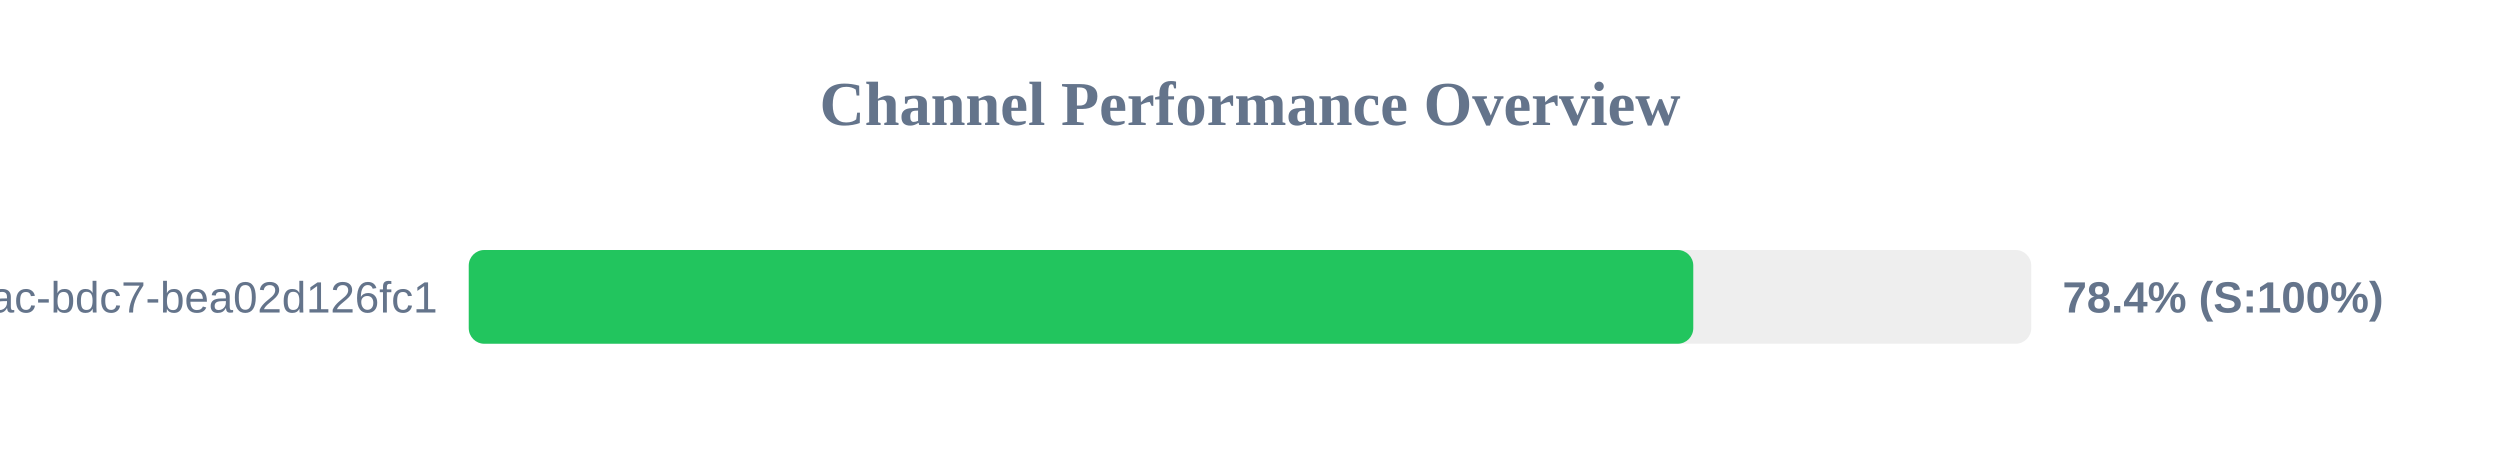
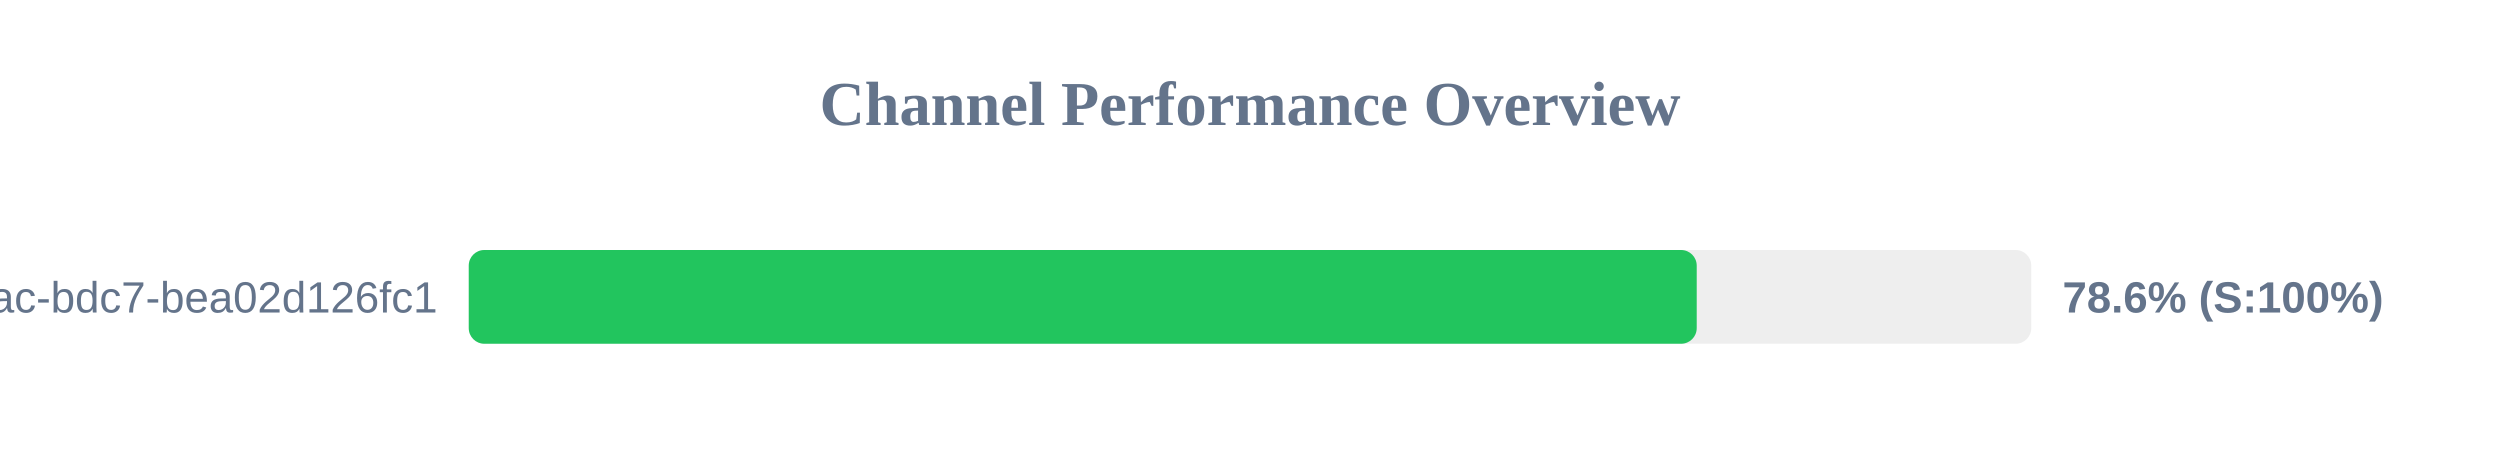
<svg xmlns="http://www.w3.org/2000/svg" width="800" height="150" version="1.1">
  <style>
        .row { font: 14px Arial; fill: #64748b; }
        .score { font: bold 14px Arial; fill: #64748b; }
    </style>
  <text x="400" y="40" text-anchor="middle" font-size="20px" font-weight="bold" fill="#64748b">Channel Performance Overview</text>
  <rect x="150" y="80" width="500" height="30" fill="#eee" rx="5" />
-   <rect x="150" y="80" width="391.85" height="30" fill="#22c55e" rx="5" />
+   <rect x="150" y="80" width="392.95" height="30" fill="#22c55e" rx="5" />
  <text x="140" y="100" text-anchor="end" class="row">?uuid=e31ad3e6-e341-42ac-bdc7-bea02d126fc1</text>
-   <text x="660" y="100" text-anchor="start" class="score">78.4% (S:100%)</text>
+   <text x="660" y="100" text-anchor="start" class="score">78.6% (S:100%)</text>
</svg>
